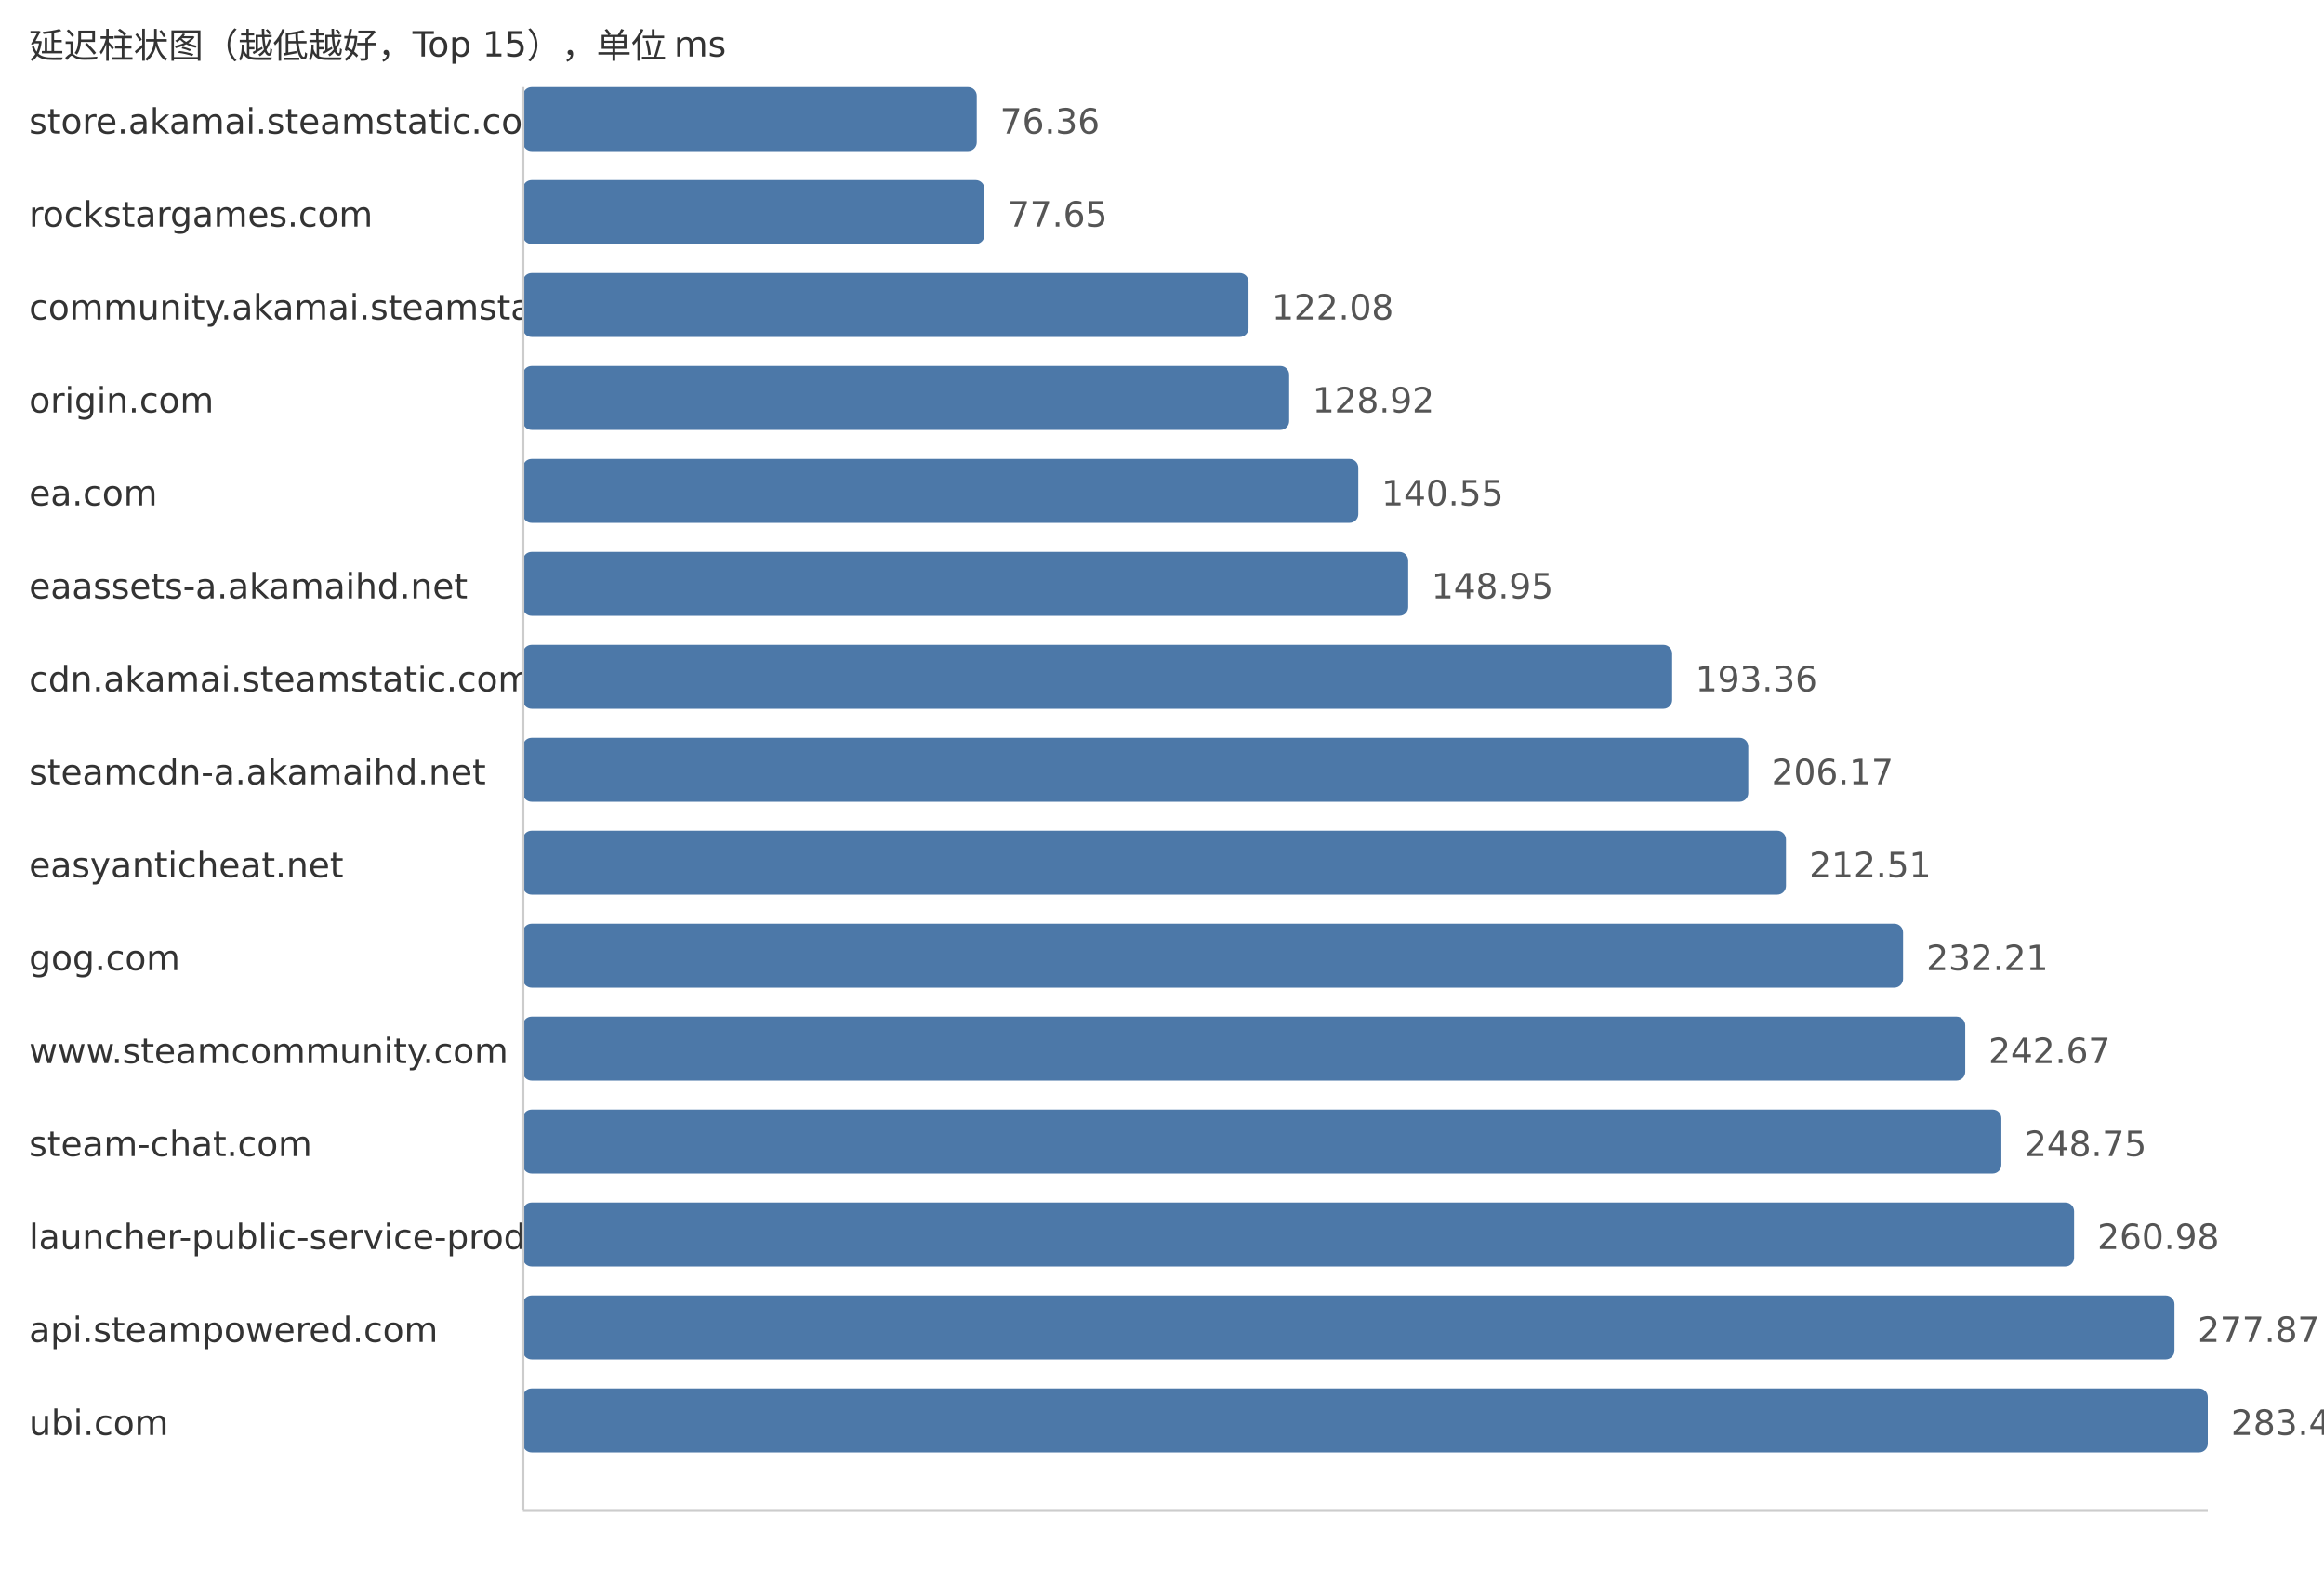
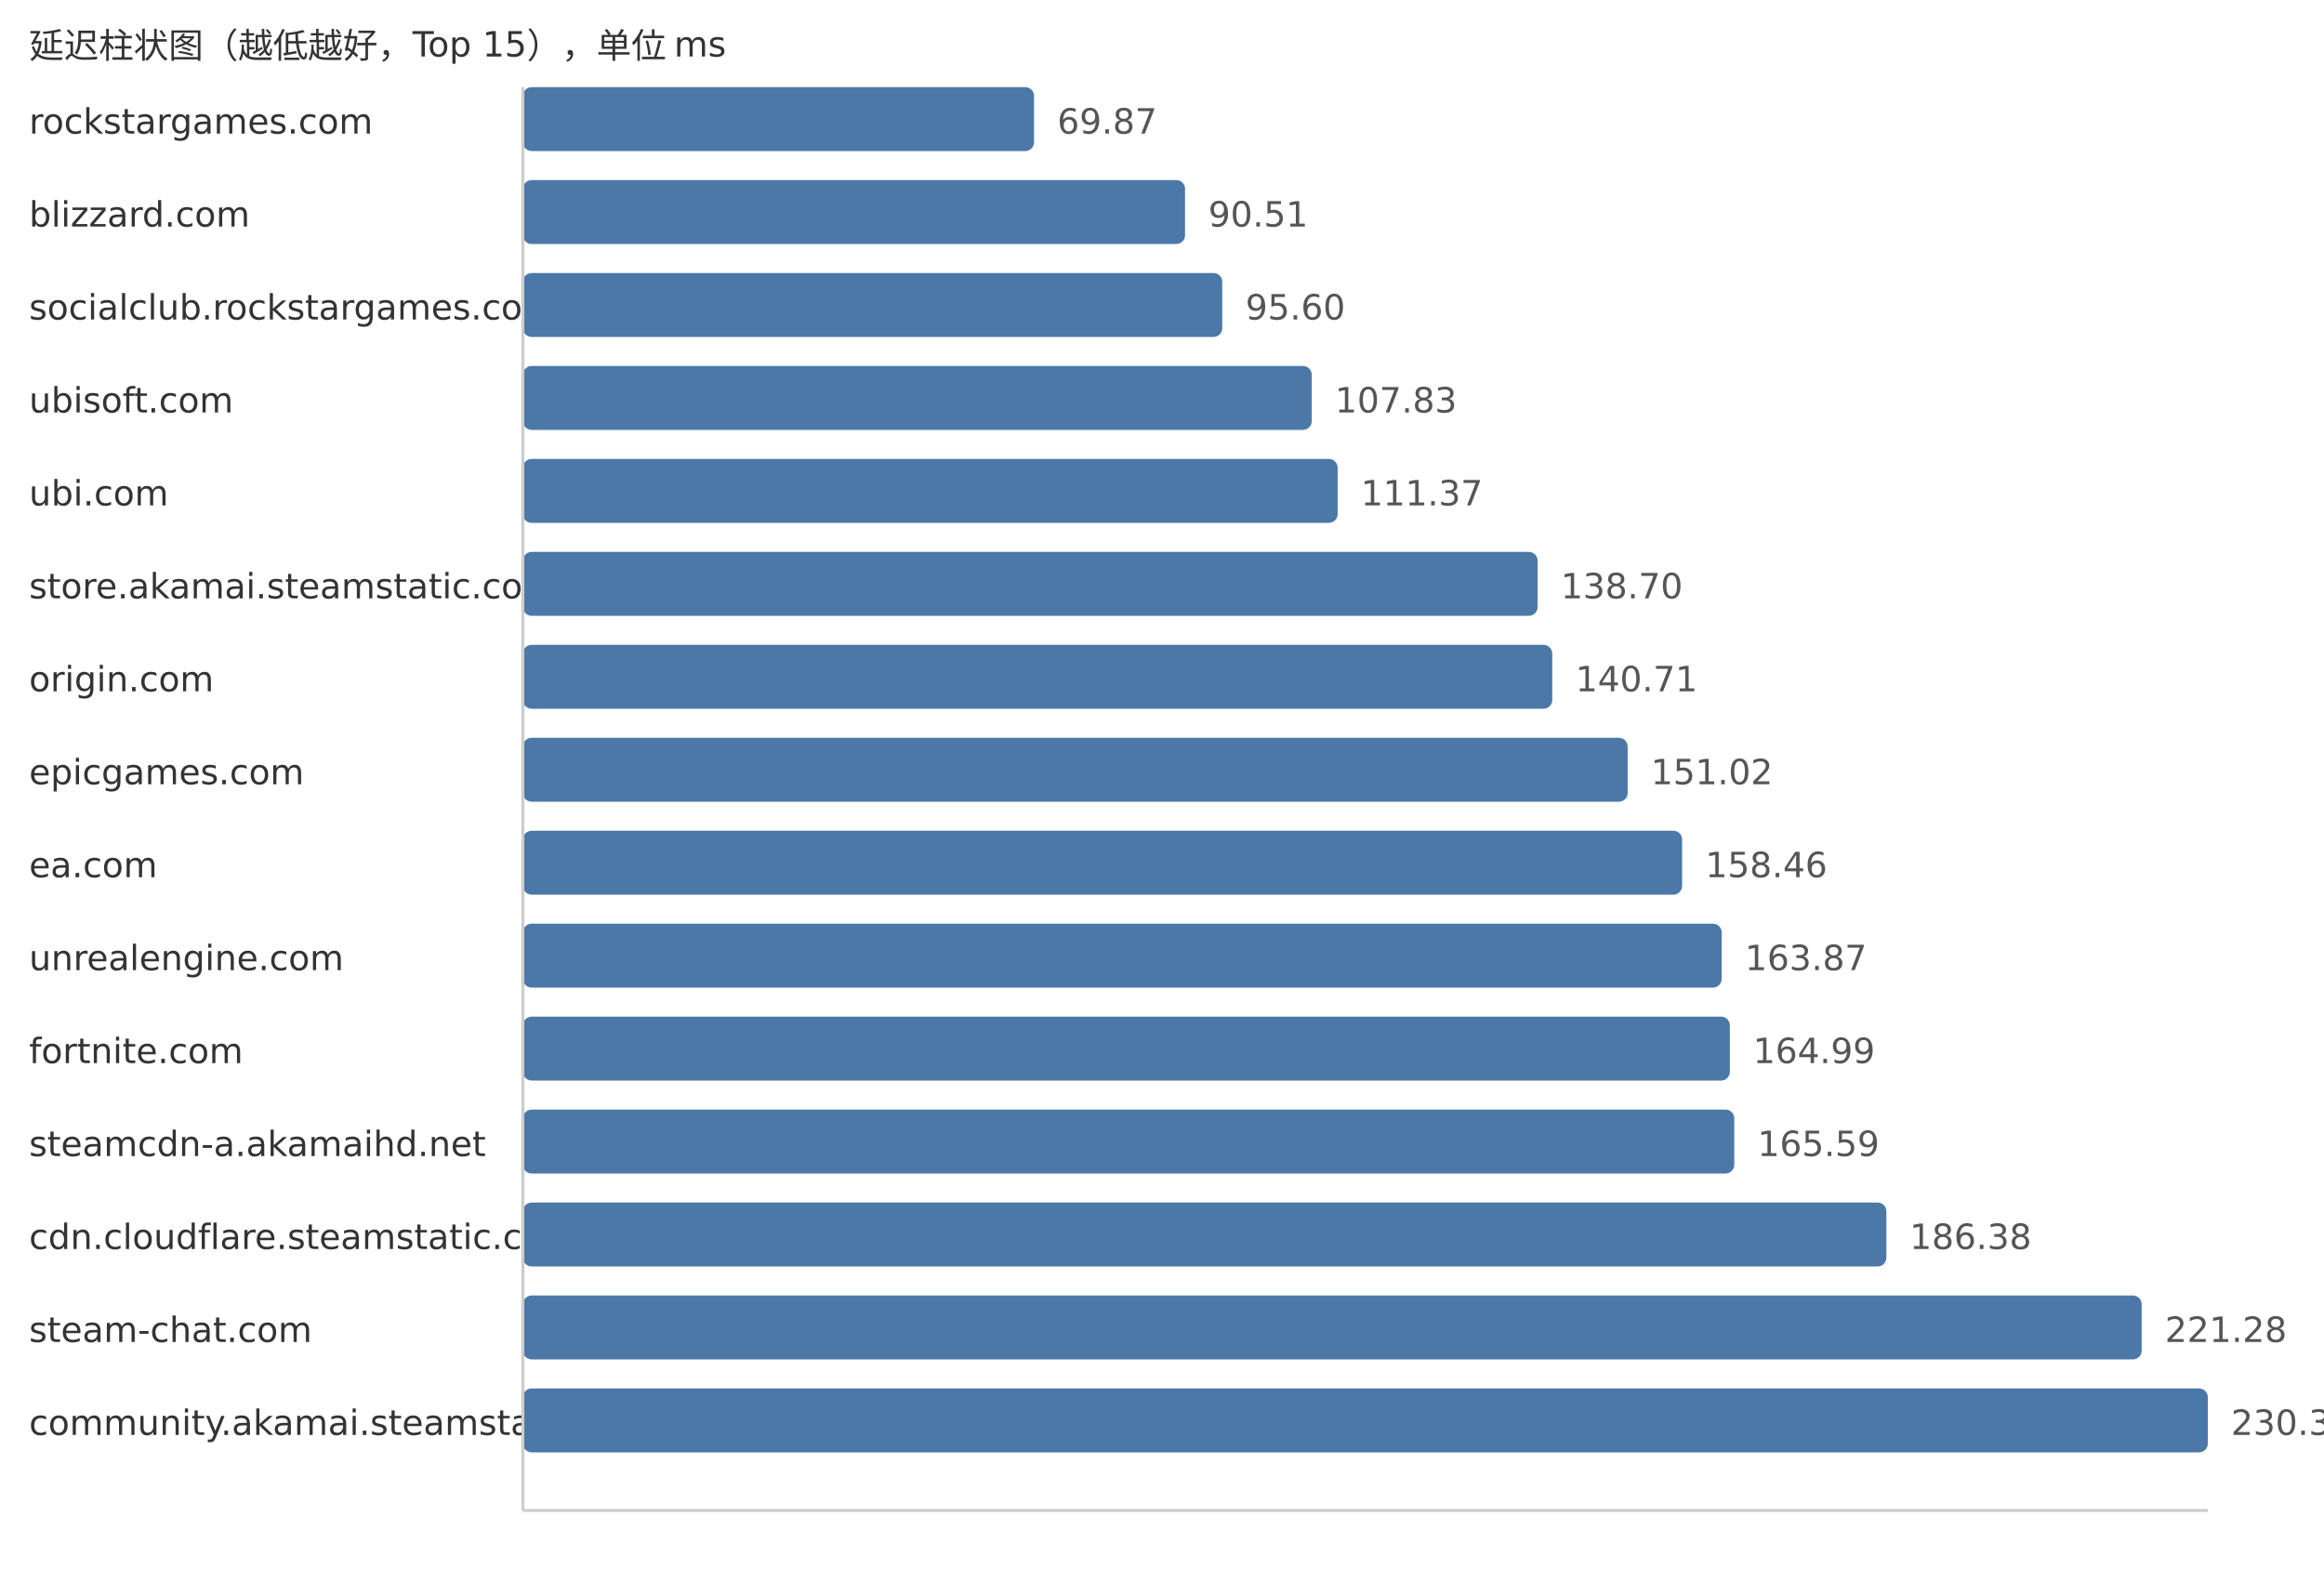
<svg xmlns="http://www.w3.org/2000/svg" width="800" height="540">
  <style> .label{font-family:DejaVu Sans,Verdana,Geneva,sans-serif;font-size:12px;fill:#333} .value{font-family:DejaVu Sans,Verdana,Geneva,sans-serif;font-size:12px;fill:#555} </style>
  <text x="10" y="20" class="label">延迟柱状图（越低越好，Top 15），单位 ms</text>
-   <text x="10" y="46" class="label">store.akamai.steamstatic.com</text>
-   <rect x="180" y="30" width="156.23" height="22" fill="#4c78a8" rx="3" />
-   <text x="344.23" y="46" class="value">76.36</text>
-   <text x="10" y="78" class="label">rockstargames.com</text>
-   <rect x="180" y="62" width="158.87" height="22" fill="#4c78a8" rx="3" />
-   <text x="346.87" y="78" class="value">77.65</text>
-   <text x="10" y="110" class="label">community.akamai.steamstatic.com</text>
-   <rect x="180" y="94" width="249.78" height="22" fill="#4c78a8" rx="3" />
-   <text x="437.78" y="110" class="value">122.08</text>
-   <text x="10" y="142" class="label">origin.com</text>
-   <rect x="180" y="126" width="263.77" height="22" fill="#4c78a8" rx="3" />
-   <text x="451.77" y="142" class="value">128.92</text>
-   <text x="10" y="174" class="label">ea.com</text>
-   <rect x="180" y="158" width="287.57" height="22" fill="#4c78a8" rx="3" />
-   <text x="475.57" y="174" class="value">140.55</text>
-   <text x="10" y="206" class="label">eaassets-a.akamaihd.net</text>
-   <rect x="180" y="190" width="304.75" height="22" fill="#4c78a8" rx="3" />
-   <text x="492.75" y="206" class="value">148.95</text>
-   <text x="10" y="238" class="label">cdn.akamai.steamstatic.com</text>
-   <rect x="180" y="222" width="395.61" height="22" fill="#4c78a8" rx="3" />
-   <text x="583.61" y="238" class="value">193.36</text>
-   <text x="10" y="270" class="label">steamcdn-a.akamaihd.net</text>
-   <rect x="180" y="254" width="421.82" height="22" fill="#4c78a8" rx="3" />
-   <text x="609.82" y="270" class="value">206.17</text>
-   <text x="10" y="302" class="label">easyanticheat.net</text>
-   <rect x="180" y="286" width="434.8" height="22" fill="#4c78a8" rx="3" />
-   <text x="622.8" y="302" class="value">212.51</text>
-   <text x="10" y="334" class="label">gog.com</text>
-   <rect x="180" y="318" width="475.1" height="22" fill="#4c78a8" rx="3" />
-   <text x="663.1" y="334" class="value">232.21</text>
-   <text x="10" y="366" class="label">www.steamcommunity.com</text>
-   <rect x="180" y="350" width="496.5" height="22" fill="#4c78a8" rx="3" />
-   <text x="684.5" y="366" class="value">242.67</text>
-   <text x="10" y="398" class="label">steam-chat.com</text>
-   <rect x="180" y="382" width="508.94" height="22" fill="#4c78a8" rx="3" />
-   <text x="696.94" y="398" class="value">248.75</text>
-   <text x="10" y="430" class="label">launcher-public-service-prod06.ol.epicgames.com</text>
-   <rect x="180" y="414" width="533.97" height="22" fill="#4c78a8" rx="3" />
-   <text x="721.97" y="430" class="value">260.98</text>
-   <text x="10" y="462" class="label">api.steampowered.com</text>
-   <rect x="180" y="446" width="568.52" height="22" fill="#4c78a8" rx="3" />
-   <text x="756.52" y="462" class="value">277.87</text>
-   <text x="10" y="494" class="label">ubi.com</text>
+   <text x="10" y="46" class="label">rockstargames.com</text>
+   <rect x="180" y="30" width="175.95" height="22" fill="#4c78a8" rx="3" />
+   <text x="363.95" y="46" class="value">69.87</text>
+   <text x="10" y="78" class="label">blizzard.com</text>
+   <rect x="180" y="62" width="227.93" height="22" fill="#4c78a8" rx="3" />
+   <text x="415.93" y="78" class="value">90.51</text>
+   <text x="10" y="110" class="label">socialclub.rockstargames.com</text>
+   <rect x="180" y="94" width="240.74" height="22" fill="#4c78a8" rx="3" />
+   <text x="428.74" y="110" class="value">95.60</text>
+   <text x="10" y="142" class="label">ubisoft.com</text>
+   <rect x="180" y="126" width="271.54" height="22" fill="#4c78a8" rx="3" />
+   <text x="459.54" y="142" class="value">107.83</text>
+   <text x="10" y="174" class="label">ubi.com</text>
+   <rect x="180" y="158" width="280.46" height="22" fill="#4c78a8" rx="3" />
+   <text x="468.46" y="174" class="value">111.37</text>
+   <text x="10" y="206" class="label">store.akamai.steamstatic.com</text>
+   <rect x="180" y="190" width="349.28" height="22" fill="#4c78a8" rx="3" />
+   <text x="537.28" y="206" class="value">138.70</text>
+   <text x="10" y="238" class="label">origin.com</text>
+   <rect x="180" y="222" width="354.34" height="22" fill="#4c78a8" rx="3" />
+   <text x="542.34" y="238" class="value">140.71</text>
+   <text x="10" y="270" class="label">epicgames.com</text>
+   <rect x="180" y="254" width="380.3" height="22" fill="#4c78a8" rx="3" />
+   <text x="568.3" y="270" class="value">151.02</text>
+   <text x="10" y="302" class="label">ea.com</text>
+   <rect x="180" y="286" width="399.04" height="22" fill="#4c78a8" rx="3" />
+   <text x="587.04" y="302" class="value">158.46</text>
+   <text x="10" y="334" class="label">unrealengine.com</text>
+   <rect x="180" y="318" width="412.66" height="22" fill="#4c78a8" rx="3" />
+   <text x="600.66" y="334" class="value">163.87</text>
+   <text x="10" y="366" class="label">fortnite.com</text>
+   <rect x="180" y="350" width="415.48" height="22" fill="#4c78a8" rx="3" />
+   <text x="603.48" y="366" class="value">164.99</text>
+   <text x="10" y="398" class="label">steamcdn-a.akamaihd.net</text>
+   <rect x="180" y="382" width="416.99" height="22" fill="#4c78a8" rx="3" />
+   <text x="604.99" y="398" class="value">165.59</text>
+   <text x="10" y="430" class="label">cdn.cloudflare.steamstatic.com</text>
+   <rect x="180" y="414" width="469.35" height="22" fill="#4c78a8" rx="3" />
+   <text x="657.35" y="430" class="value">186.38</text>
+   <text x="10" y="462" class="label">steam-chat.com</text>
+   <rect x="180" y="446" width="557.24" height="22" fill="#4c78a8" rx="3" />
+   <text x="745.24" y="462" class="value">221.28</text>
+   <text x="10" y="494" class="label">community.akamai.steamstatic.com</text>
  <rect x="180" y="478" width="580.0" height="22" fill="#4c78a8" rx="3" />
-   <text x="768.0" y="494" class="value">283.48</text>
+   <text x="768.0" y="494" class="value">230.32</text>
  <line x1="180" y1="30" x2="180" y2="520" stroke="#ccc" />
  <line x1="180" y1="520" x2="760" y2="520" stroke="#ccc" />
</svg>
